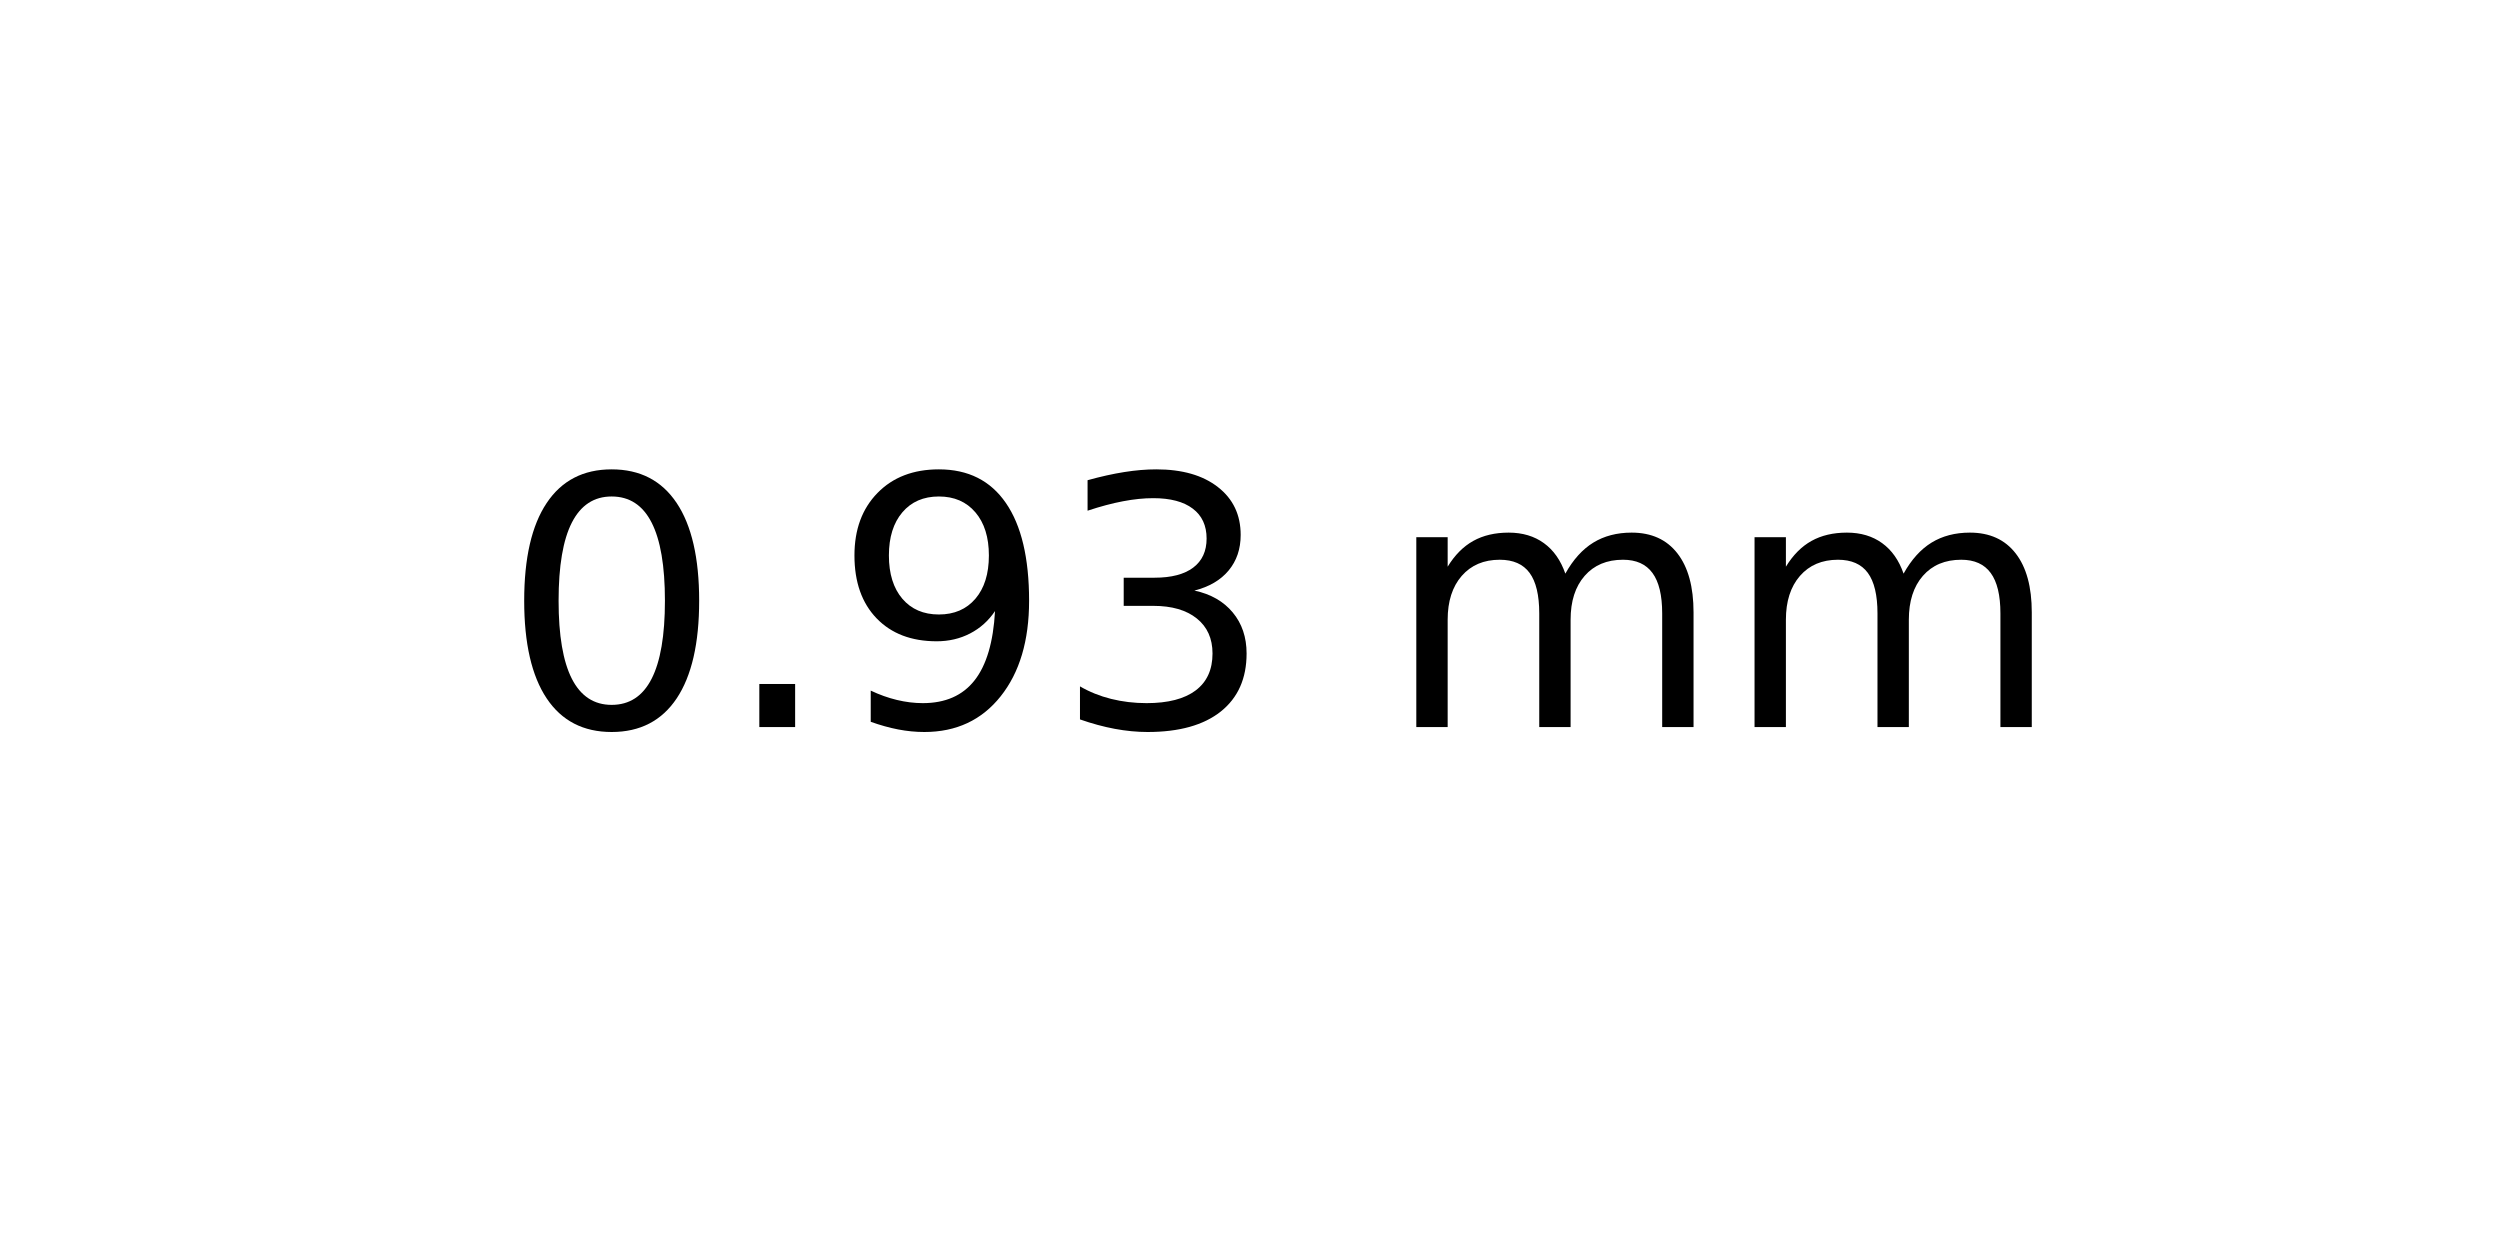
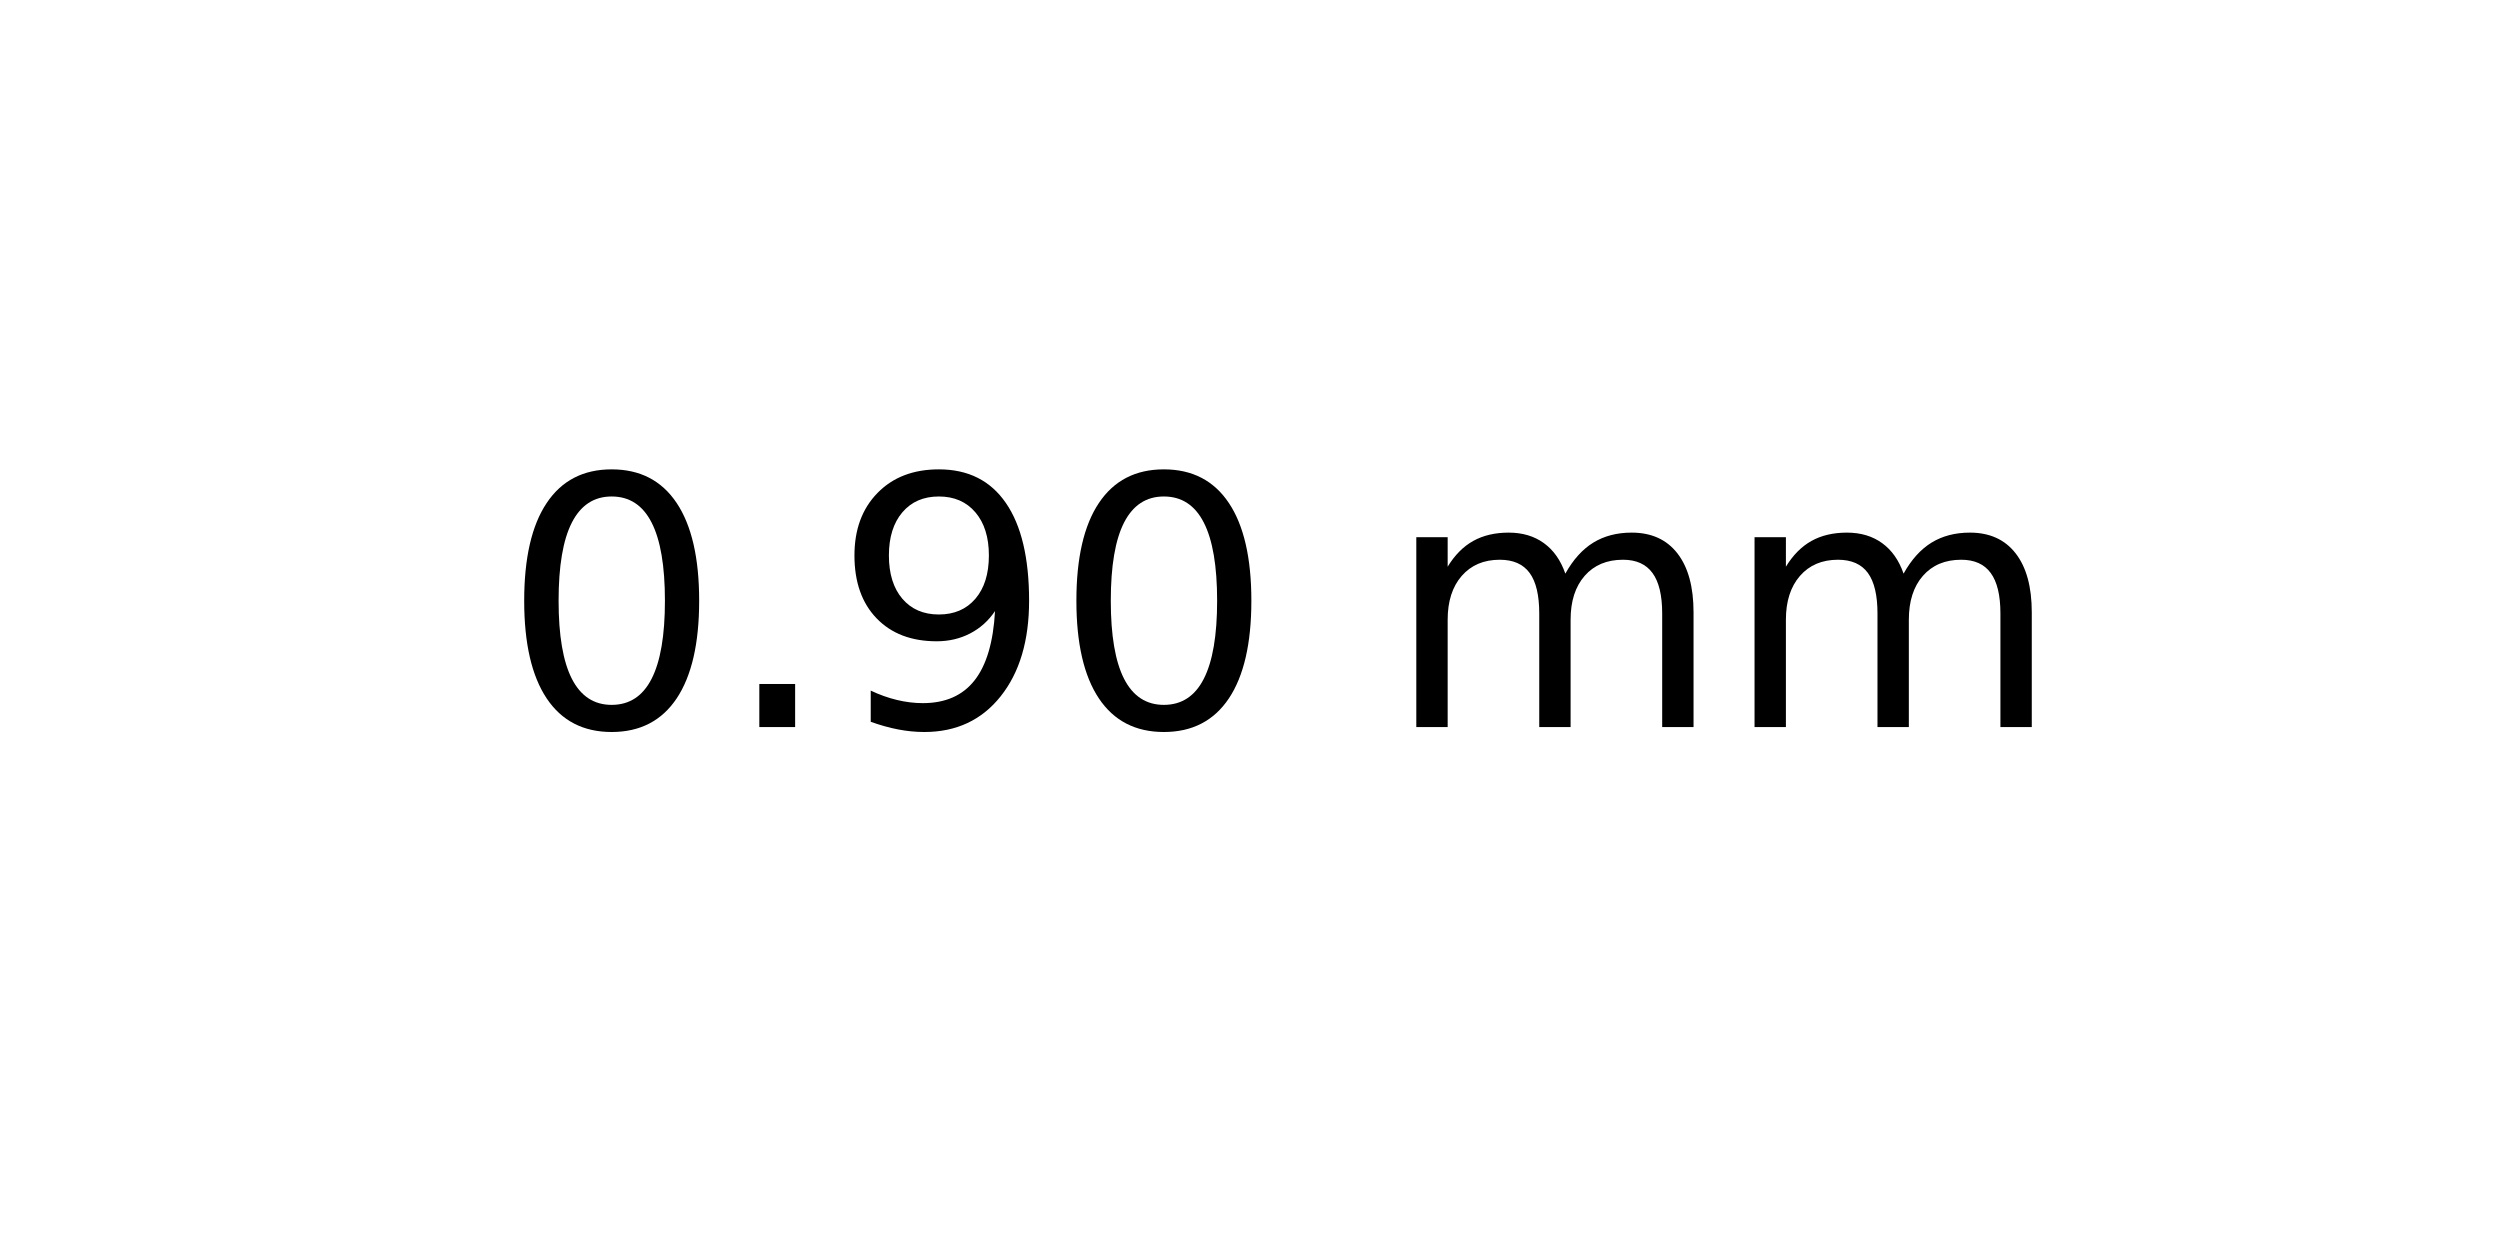
<svg xmlns="http://www.w3.org/2000/svg" xmlns:xlink="http://www.w3.org/1999/xlink" width="72pt" height="36pt" viewBox="0 0 72 36" version="1.1">
  <defs>
    <style type="text/css">*{stroke-linejoin: round; stroke-linecap: butt}</style>
  </defs>
  <g id="figure_1">
    <g id="axes_1">
      <g id="text_1">
        <g transform="translate(14.4375 20.93937) scale(0.1 -0.1)">
          <defs>
            <path id="DejaVuSans-30" d="M 2034 4250  Q 1547 4250 1301 3770  Q 1056 3291 1056 2328  Q 1056 1369 1301 889  Q 1547 409 2034 409  Q 2525 409 2770 889  Q 3016 1369 3016 2328  Q 3016 3291 2770 3770  Q 2525 4250 2034 4250  z M 2034 4750  Q 2819 4750 3233 4129  Q 3647 3509 3647 2328  Q 3647 1150 3233 529  Q 2819 -91 2034 -91  Q 1250 -91 836 529  Q 422 1150 422 2328  Q 422 3509 836 4129  Q 1250 4750 2034 4750  z " transform="scale(0.015625)" />
            <path id="DejaVuSans-2e" d="M 684 794  L 1344 794  L 1344 0  L 684 0  L 684 794  z " transform="scale(0.015625)" />
            <path id="DejaVuSans-39" d="M 703 97  L 703 672  Q 941 559 1184 500  Q 1428 441 1663 441  Q 2288 441 2617 861  Q 2947 1281 2994 2138  Q 2813 1869 2534 1725  Q 2256 1581 1919 1581  Q 1219 1581 811 2004  Q 403 2428 403 3163  Q 403 3881 828 4315  Q 1253 4750 1959 4750  Q 2769 4750 3195 4129  Q 3622 3509 3622 2328  Q 3622 1225 3098 567  Q 2575 -91 1691 -91  Q 1453 -91 1209 -44  Q 966 3 703 97  z M 1959 2075  Q 2384 2075 2632 2365  Q 2881 2656 2881 3163  Q 2881 3666 2632 3958  Q 2384 4250 1959 4250  Q 1534 4250 1286 3958  Q 1038 3666 1038 3163  Q 1038 2656 1286 2365  Q 1534 2075 1959 2075  z " transform="scale(0.015625)" />
-             <path id="DejaVuSans-33" d="M 2597 2516  Q 3050 2419 3304 2112  Q 3559 1806 3559 1356  Q 3559 666 3084 287  Q 2609 -91 1734 -91  Q 1441 -91 1130 -33  Q 819 25 488 141  L 488 750  Q 750 597 1062 519  Q 1375 441 1716 441  Q 2309 441 2620 675  Q 2931 909 2931 1356  Q 2931 1769 2642 2001  Q 2353 2234 1838 2234  L 1294 2234  L 1294 2753  L 1863 2753  Q 2328 2753 2575 2939  Q 2822 3125 2822 3475  Q 2822 3834 2567 4026  Q 2313 4219 1838 4219  Q 1578 4219 1281 4162  Q 984 4106 628 3988  L 628 4550  Q 988 4650 1302 4700  Q 1616 4750 1894 4750  Q 2613 4750 3031 4423  Q 3450 4097 3450 3541  Q 3450 3153 3228 2886  Q 3006 2619 2597 2516  z " transform="scale(0.015625)" />
            <path id="DejaVuSans-20" transform="scale(0.015625)" />
            <path id="DejaVuSans-6d" d="M 3328 2828  Q 3544 3216 3844 3400  Q 4144 3584 4550 3584  Q 5097 3584 5394 3201  Q 5691 2819 5691 2113  L 5691 0  L 5113 0  L 5113 2094  Q 5113 2597 4934 2840  Q 4756 3084 4391 3084  Q 3944 3084 3684 2787  Q 3425 2491 3425 1978  L 3425 0  L 2847 0  L 2847 2094  Q 2847 2600 2669 2842  Q 2491 3084 2119 3084  Q 1678 3084 1418 2786  Q 1159 2488 1159 1978  L 1159 0  L 581 0  L 581 3500  L 1159 3500  L 1159 2956  Q 1356 3278 1631 3431  Q 1906 3584 2284 3584  Q 2666 3584 2933 3390  Q 3200 3197 3328 2828  z " transform="scale(0.015625)" />
          </defs>
          <use xlink:href="#DejaVuSans-30" />
          <use xlink:href="#DejaVuSans-2e" x="63.623" />
          <use xlink:href="#DejaVuSans-39" x="95.41" />
-           <use xlink:href="#DejaVuSans-33" x="159.033" />
+           <use xlink:href="#DejaVuSans-30" x="159.033" />
          <use xlink:href="#DejaVuSans-20" x="222.656" />
          <use xlink:href="#DejaVuSans-6d" x="254.443" />
          <use xlink:href="#DejaVuSans-6d" x="351.855" />
        </g>
      </g>
    </g>
  </g>
</svg>
